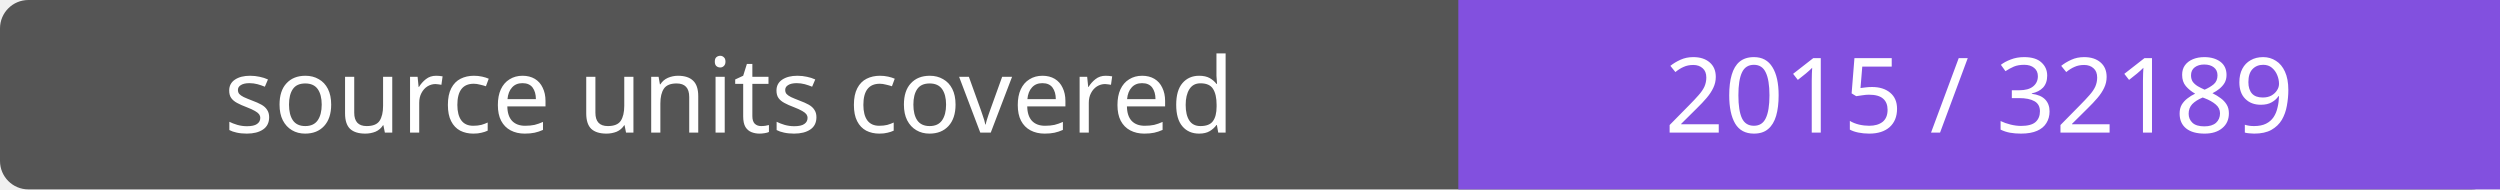
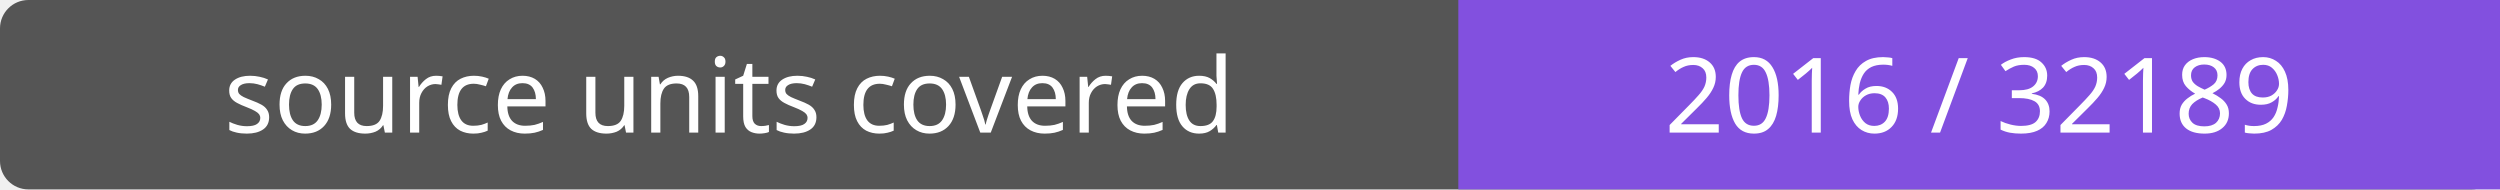
- <svg xmlns="http://www.w3.org/2000/svg" width="264" height="20" role="img" aria-label="source units covered: 2015 / 32189">
+ <svg xmlns="http://www.w3.org/2000/svg" width="264" height="20" role="img" aria-label="source units covered: 2016 / 32189">
  <rect width="264" height="20" rx="3" fill="#555" />
  <path fill="#8250df" d="M154 0h110v20H154z" />
  <g fill="#fff" text-anchor="middle" font-family="Verdana,sans-serif" font-size="11">
    <text x="77.0" y="14">source units covered</text>
-     <text x="209.0" y="14">2015 / 32189</text>
+     <text x="209.0" y="14">2016 / 32189</text>
  </g>
</svg>
